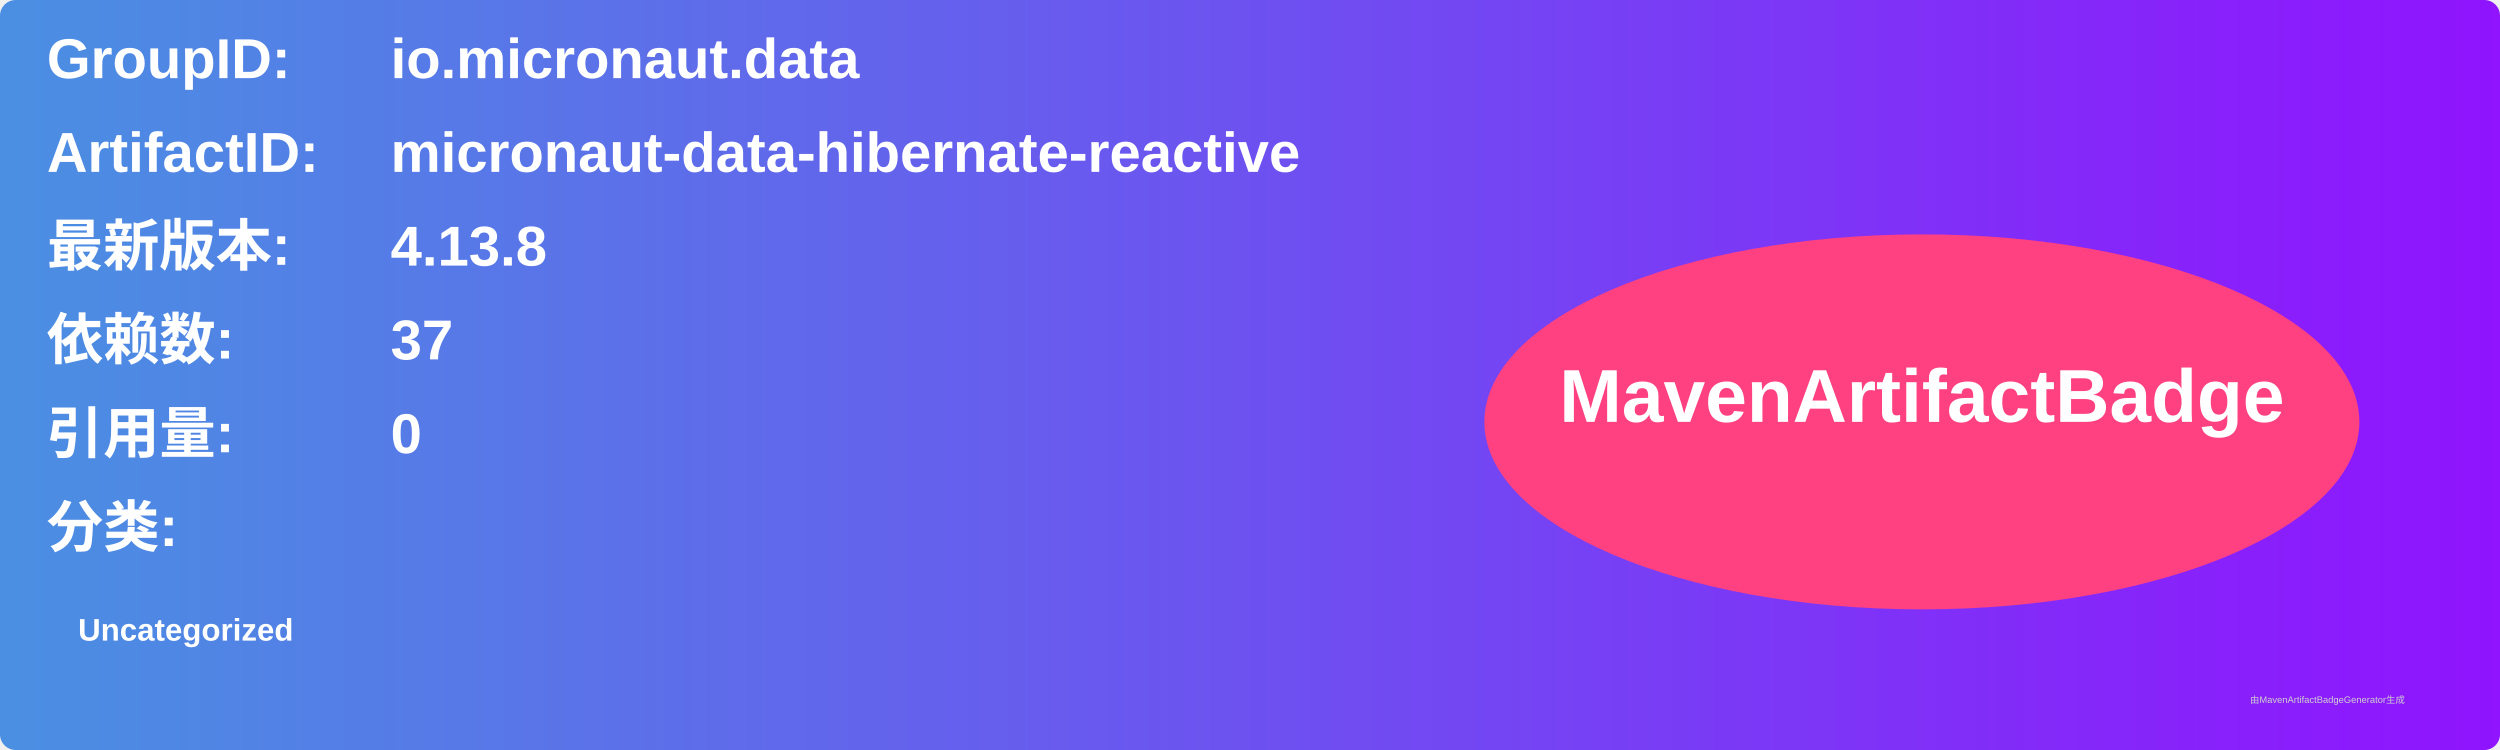
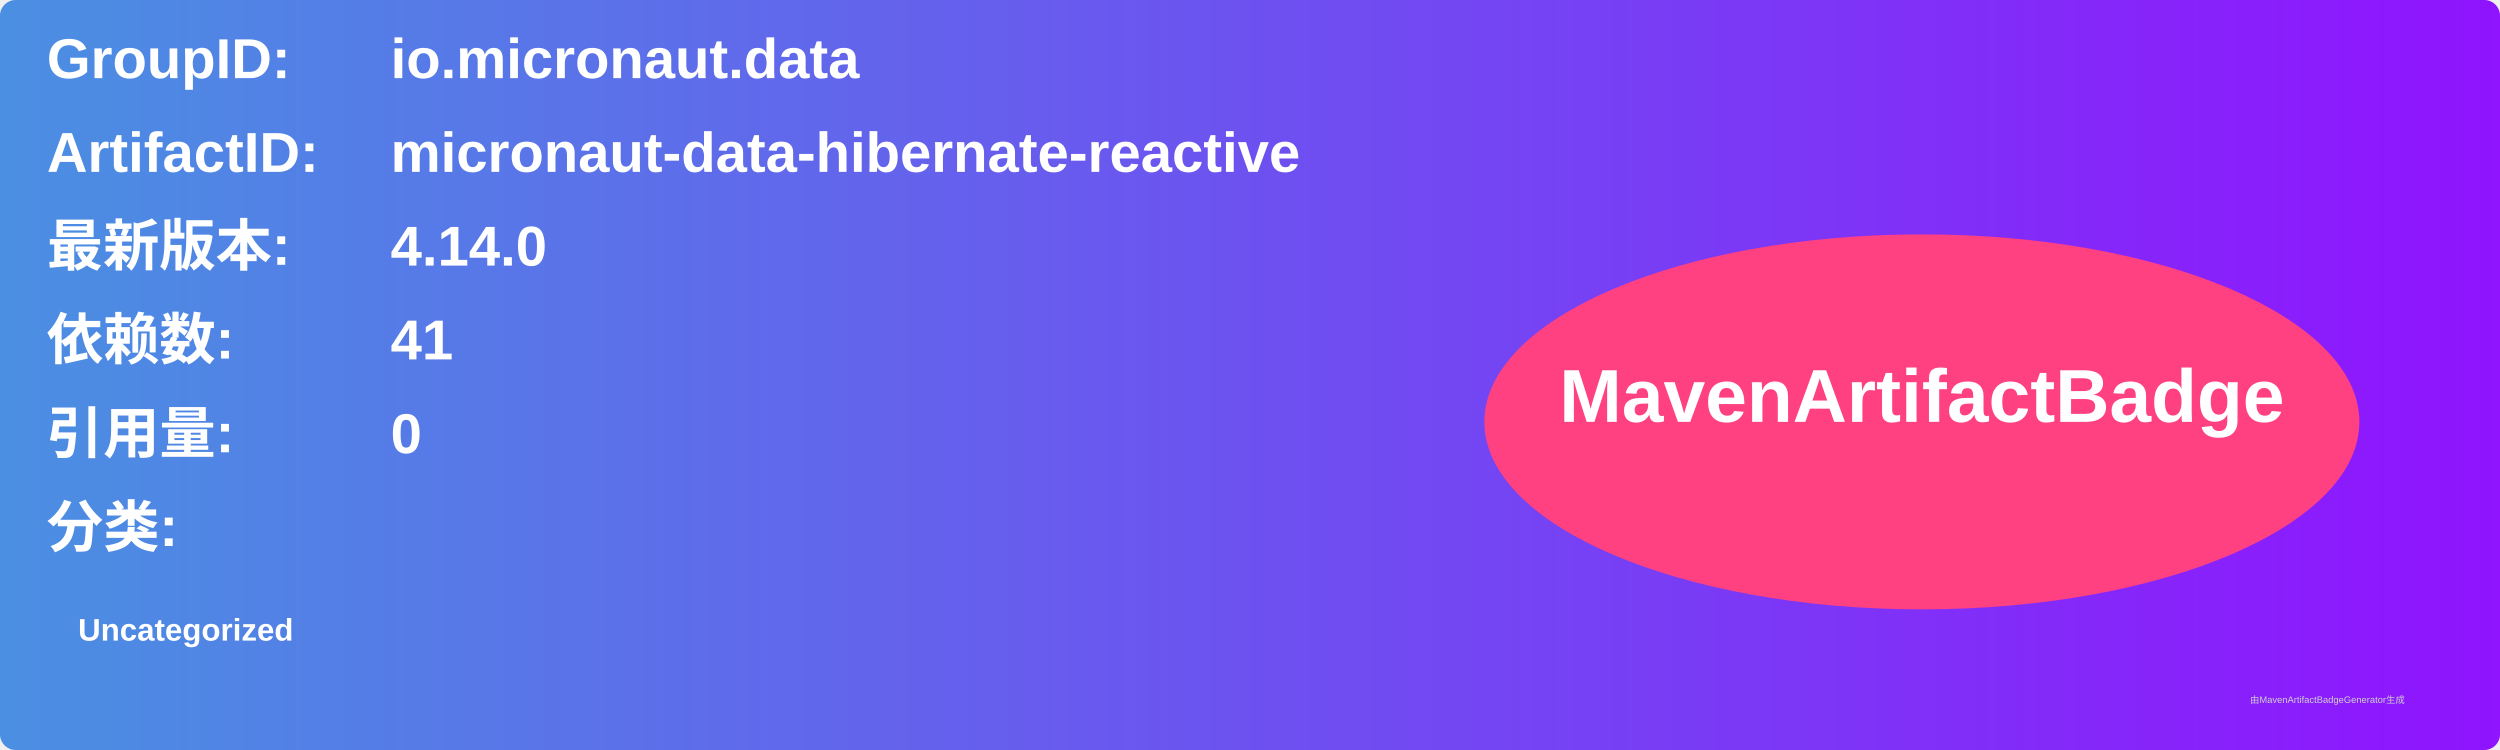
<svg xmlns="http://www.w3.org/2000/svg" width="800" height="240" viewBox="0 0 800 240">
  <linearGradient id="grad" x1="0%" y1="0%" x2="100%" y2="0%">
    <stop offset="0%" stop-color="#4a90e2" />
    <stop offset="100%" stop-color="#9013fe" />
  </linearGradient>
  <rect width="100%" height="100%" rx="5" ry="5" fill="url(#grad)" />
  <g transform="translate(15, 15)">
    <text x="0" y="10" font-family="Arial" font-size="18" fill="white" font-weight="bold" width="260">GroupID:</text>
    <text x="110" y="10" font-family="Arial" font-size="18" fill="white" font-weight="bold" width="460">io.micronaut.data</text>
    <text x="0" y="40" font-family="Arial" font-size="18" fill="white" font-weight="bold" width="260">ArtifactID:</text>
    <text x="110" y="40" font-family="Arial" font-size="18" fill="white" font-weight="bold" width="460">micronaut-data-hibernate-reactive</text>
    <text x="0" y="70" font-family="Arial" font-size="18" fill="white" font-weight="bold">最新版本:</text>
    <text x="110" y="70" font-family="Arial" font-size="18" fill="white" font-weight="bold">
-       <tspan font-weight="bold">4.13.8</tspan>
+       <tspan font-weight="bold">4.14.0</tspan>
    </text>
    <text x="0" y="100" font-family="Arial" font-size="18" fill="white" font-weight="bold">依赖数: </text>
    <text x="110" y="100" font-family="Arial" font-size="18" fill="white">
-       <tspan font-weight="bold">37</tspan>
+       <tspan font-weight="bold">41</tspan>
    </text>
    <text x="0" y="130" font-family="Arial" font-size="18" fill="white" font-weight="bold">引用量: </text>
    <text x="110" y="130" font-family="Arial" font-size="18" fill="white">
      <tspan font-weight="bold">0</tspan>
    </text>
    <text x="0" y="160" font-family="Arial" font-size="18" fill="white" font-weight="bold">分类:</text>
    <text x="10" y="190" font-family="Arial" font-size="10" fill="white">
      <tspan font-weight="bold">Uncategorized</tspan>
    </text>
    <ellipse cx="600" cy="120" rx="140" ry="60" fill="#ff4081" />
    <text x="600" y="120" text-anchor="middle" font-family="Arial" font-size="24" fill="white" font-weight="bold">MavenArtifactBadge</text>
  </g>
  <text x="720" y="225" font-family="Arial" font-size="3" fill="#d0d0d0">由MavenArtifactBadgeGenerator生成</text>
</svg>
